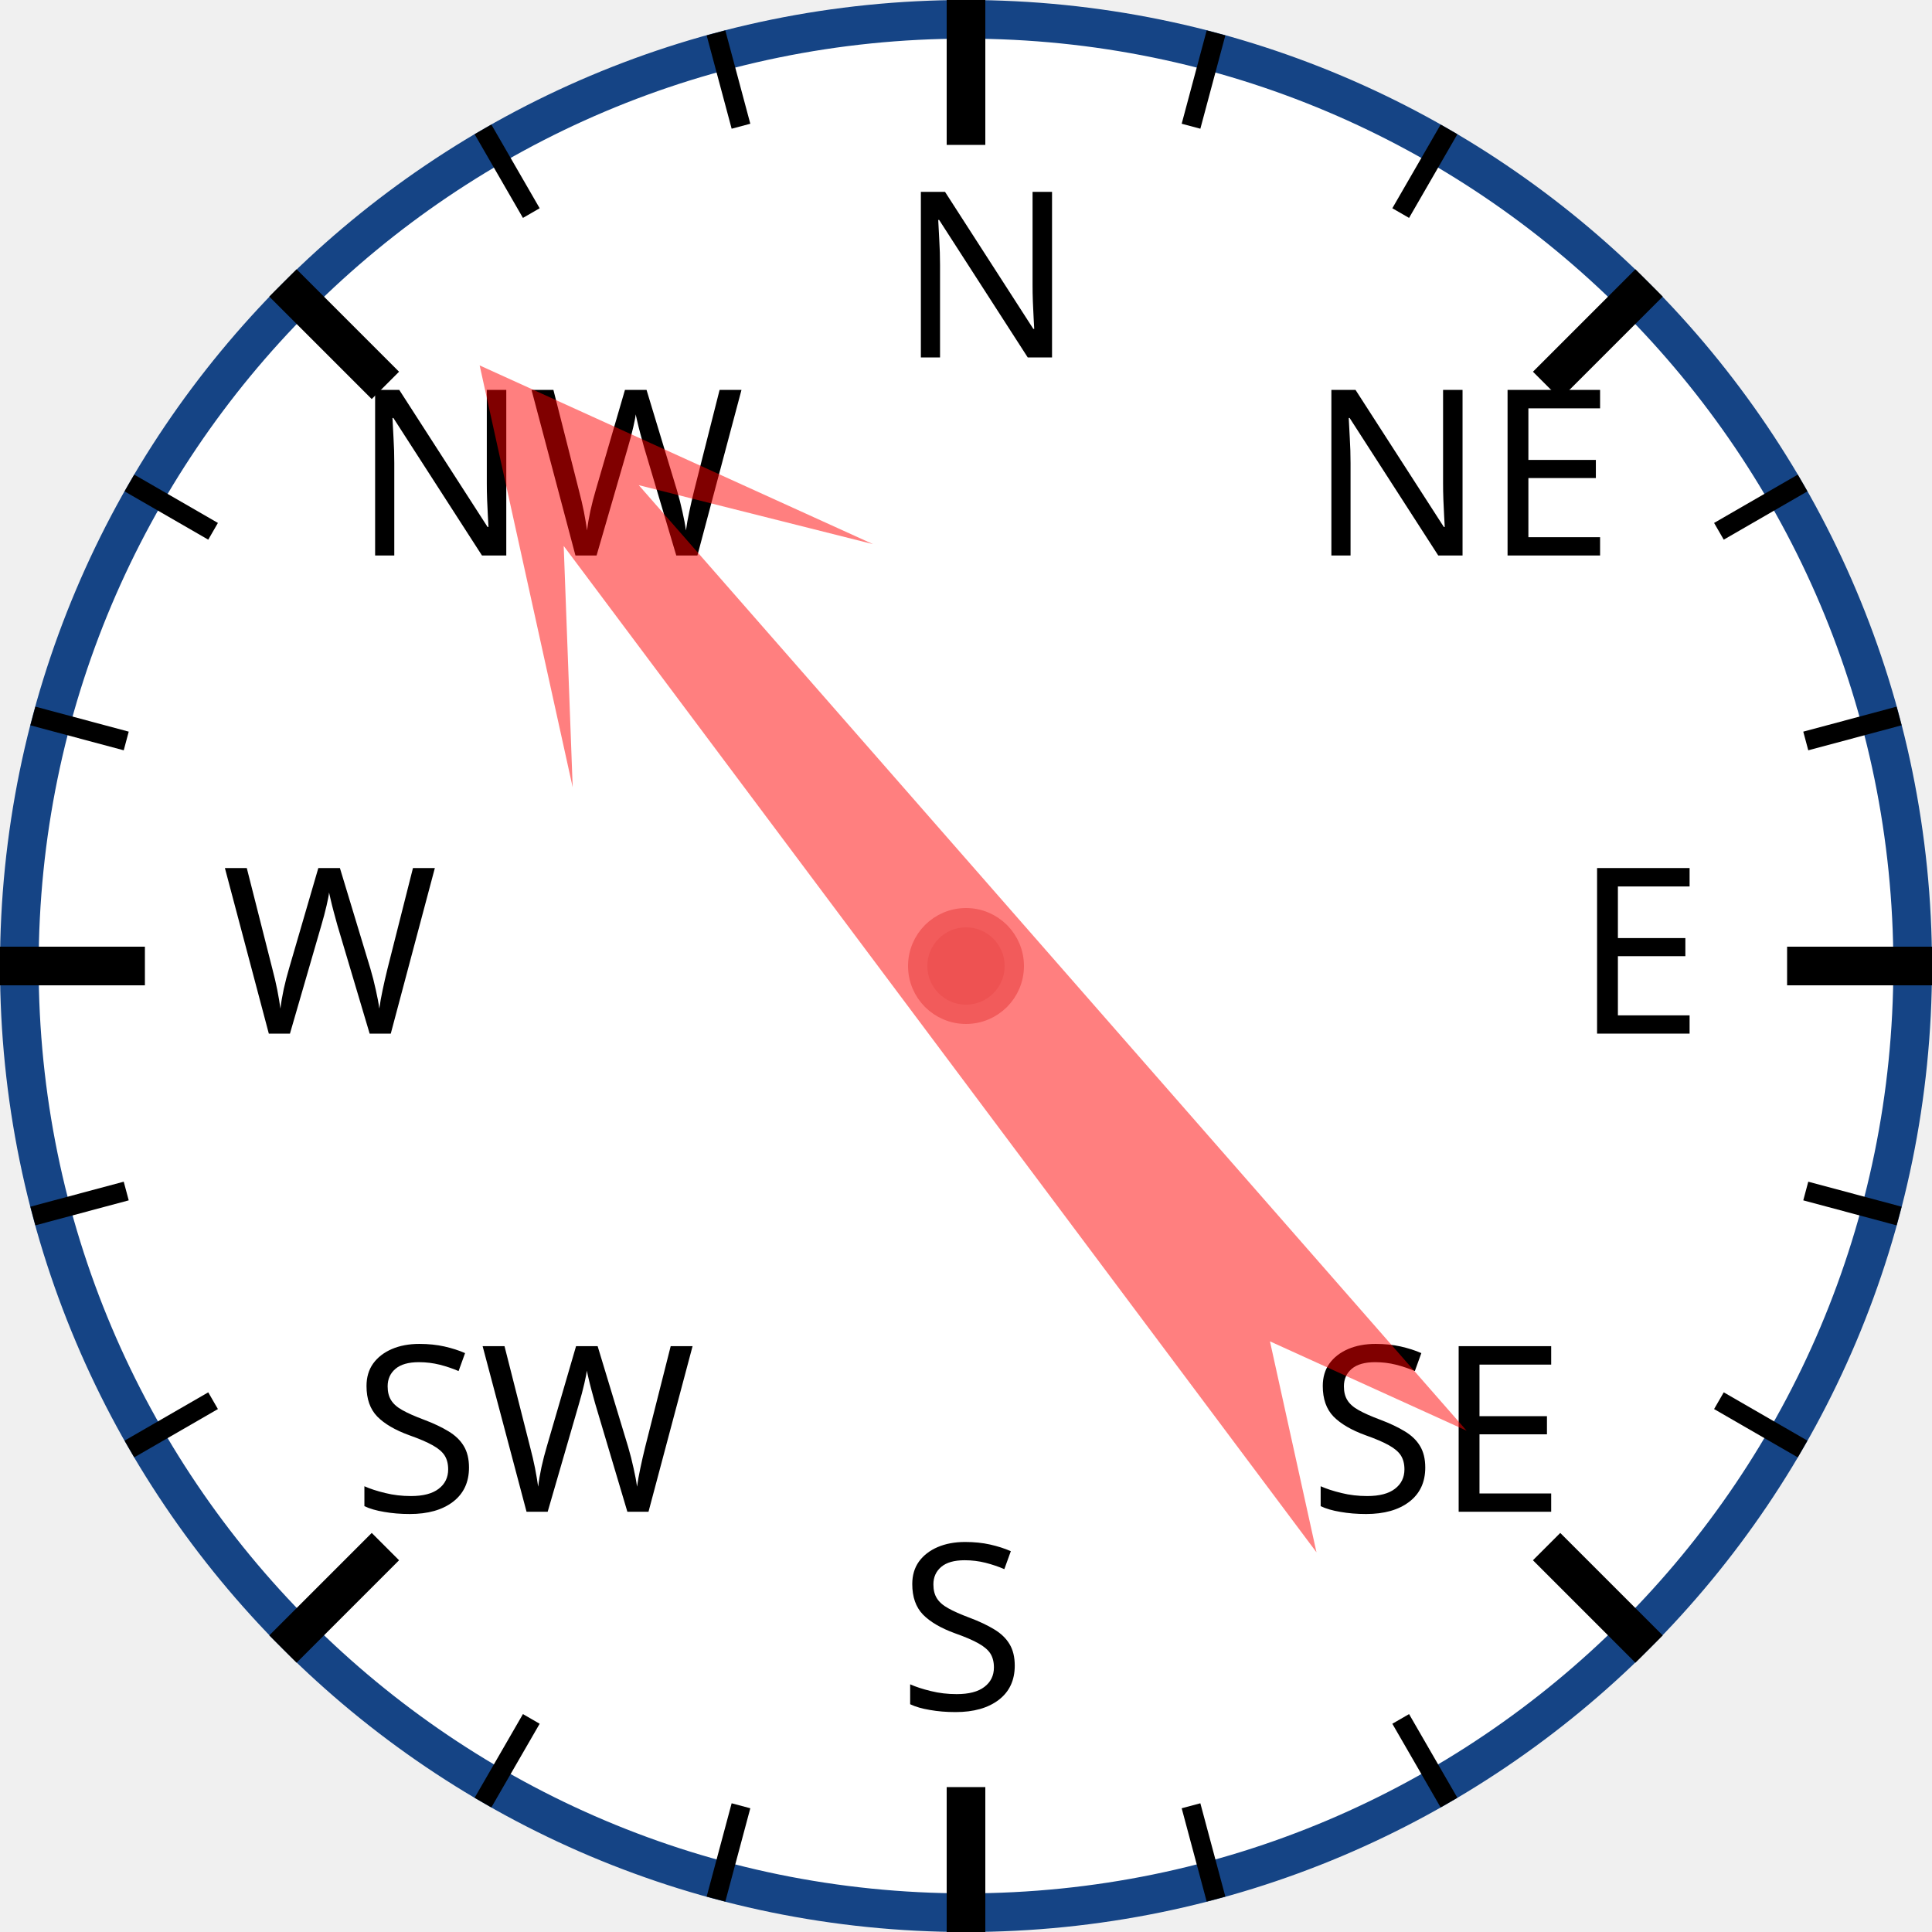
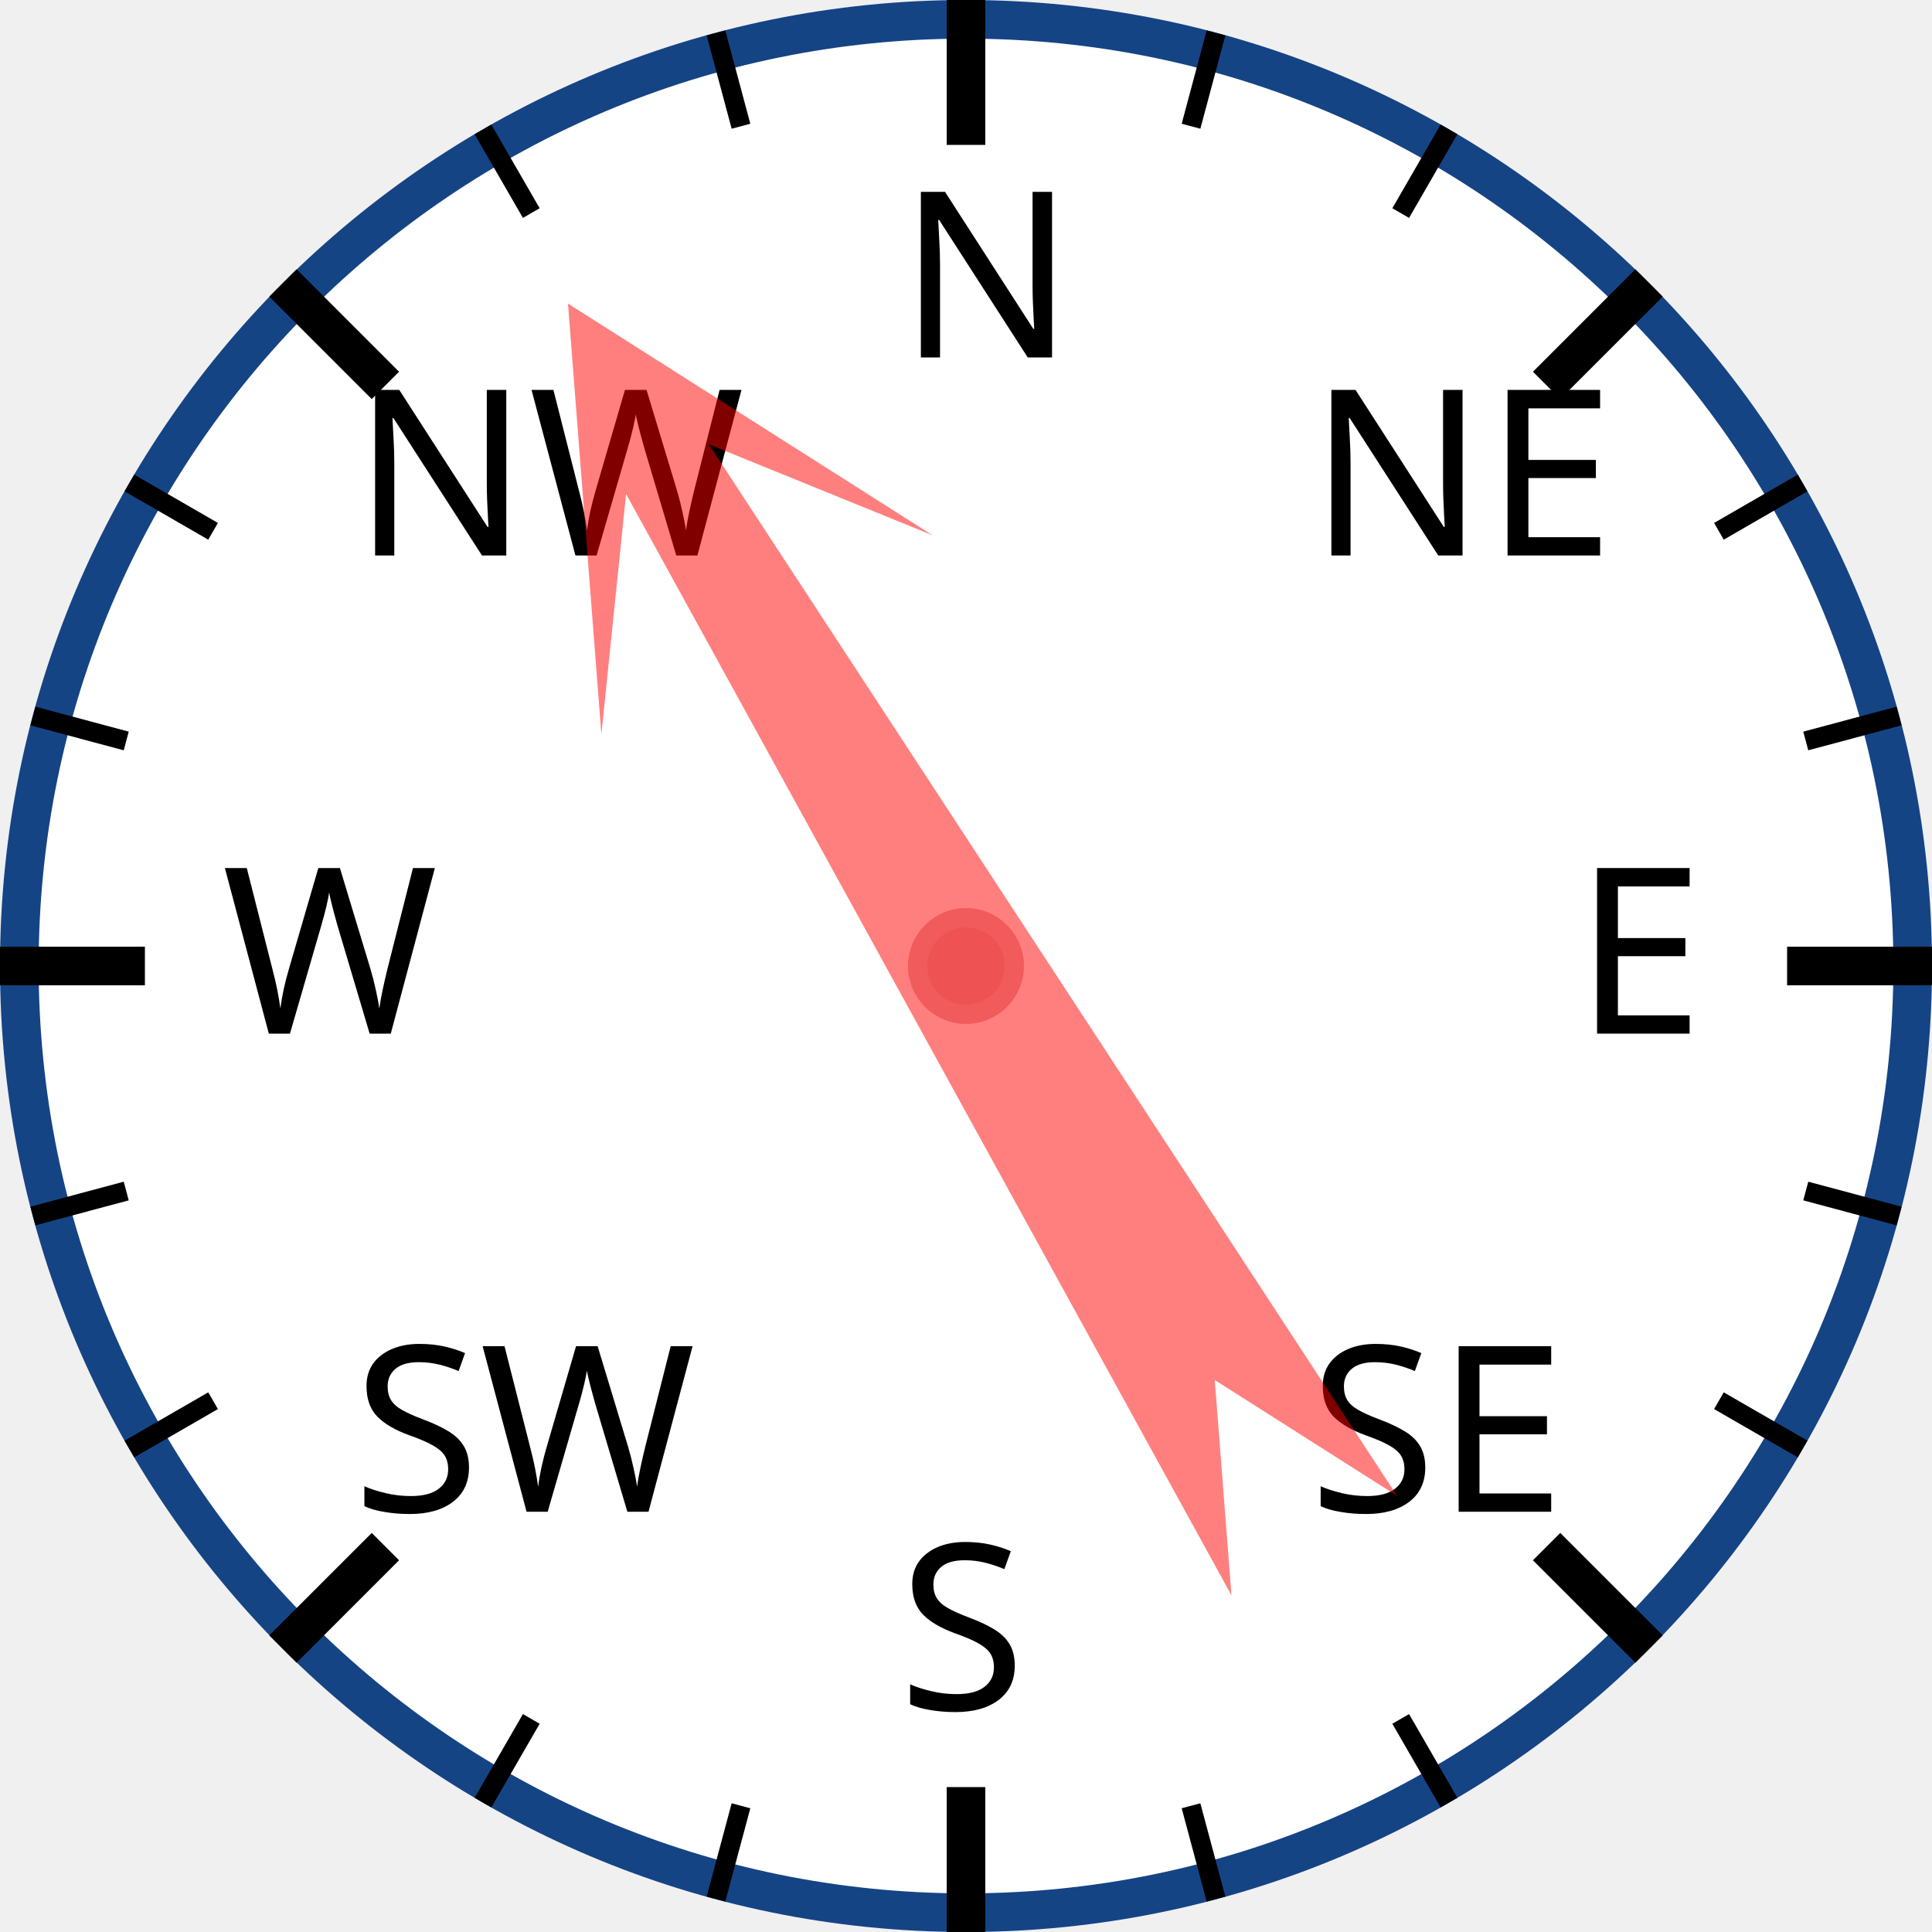
<svg xmlns="http://www.w3.org/2000/svg" width="120px" height="120px" viewBox="0 0 200 200">
  <circle cx="100" cy="100" r="98" style="fill: white; stroke: #154485; stroke-width: 4;" />
  <text x="93.0" y="37.0" style="font-family: sans-serif; font-size: 18pt;">N</text>
  <line x1="100.0" y1="0.0" x2="100.0" y2="15.0" style="stroke: black; stroke-width: 4;" />
  <line x1="74.118" y1="3.407" x2="76.706" y2="13.067" style="stroke: black; stroke-width: 2;" />
  <line x1="50" y1="13.397" x2="55" y2="22.058" style="stroke: black; stroke-width: 2;" />
  <text x="36.503" y="57.503" style="font-family: sans-serif; font-size: 18pt;">NW</text>
  <line x1="29.289" y1="29.289" x2="39.896" y2="39.896" style="stroke: black; stroke-width: 4;" />
  <line x1="13.397" y1="50" x2="22.058" y2="55" style="stroke: black; stroke-width: 2;" />
  <line x1="3.407" y1="74.118" x2="13.067" y2="76.706" style="stroke: black; stroke-width: 2;" />
  <text x="23.0" y="107.0" style="font-family: sans-serif; font-size: 18pt;">W</text>
  <line x1="0.0" y1="100.0" x2="15.0" y2="100.0" style="stroke: black; stroke-width: 4;" />
  <line x1="3.407" y1="125.882" x2="13.067" y2="123.294" style="stroke: black; stroke-width: 2;" />
  <line x1="13.397" y1="150" x2="22.058" y2="145" style="stroke: black; stroke-width: 2;" />
  <text x="36.503" y="156.497" style="font-family: sans-serif; font-size: 18pt;">SW</text>
  <line x1="29.289" y1="170.711" x2="39.896" y2="160.104" style="stroke: black; stroke-width: 4;" />
  <line x1="50" y1="186.603" x2="55" y2="177.942" style="stroke: black; stroke-width: 2;" />
  <line x1="74.118" y1="196.593" x2="76.706" y2="186.933" style="stroke: black; stroke-width: 2;" />
  <text x="93" y="177.0" style="font-family: sans-serif; font-size: 18pt;">S</text>
  <line x1="100" y1="200.0" x2="100" y2="185.0" style="stroke: black; stroke-width: 4;" />
  <line x1="125.882" y1="196.593" x2="123.294" y2="186.933" style="stroke: black; stroke-width: 2;" />
  <line x1="150.0" y1="186.603" x2="145.0" y2="177.942" style="stroke: black; stroke-width: 2;" />
  <text x="135.497" y="156.497" style="font-family: sans-serif; font-size: 18pt;">SE</text>
  <line x1="170.711" y1="170.711" x2="160.104" y2="160.104" style="stroke: black; stroke-width: 4;" />
  <line x1="186.603" y1="150" x2="177.942" y2="145" style="stroke: black; stroke-width: 2;" />
  <line x1="196.593" y1="125.882" x2="186.933" y2="123.294" style="stroke: black; stroke-width: 2;" />
  <text x="163.0" y="107" style="font-family: sans-serif; font-size: 18pt;">E</text>
  <line x1="200.0" y1="100" x2="185.0" y2="100" style="stroke: black; stroke-width: 4;" />
  <line x1="196.593" y1="74.118" x2="186.933" y2="76.706" style="stroke: black; stroke-width: 2;" />
  <line x1="186.603" y1="50" x2="177.942" y2="55" style="stroke: black; stroke-width: 2;" />
  <text x="135.497" y="57.503" style="font-family: sans-serif; font-size: 18pt;">NE</text>
  <line x1="170.711" y1="29.289" x2="160.104" y2="39.896" style="stroke: black; stroke-width: 4;" />
  <line x1="150" y1="13.397" x2="145" y2="22.058" style="stroke: black; stroke-width: 2;" />
  <line x1="125.882" y1="3.407" x2="123.294" y2="13.067" style="stroke: black; stroke-width: 2;" />
-   <polygon points="100 20 120 60 105 40 110 170 100 150 90 170 95 40 80 60" style="fill: red; fill-opacity: 0.5;" transform="rotate(321,100,100)" />
+   <polygon points="100 20 120 60 105 40 110 170 100 150 90 170 95 40 80 60" style="fill: red; fill-opacity: 0.5;" transform="rotate(329,100,100)" />
  <circle cx="100" cy="100" r="5" style="fill: #EE5252; stroke: #F25B5B; stroke-width: 2;" />
</svg>
